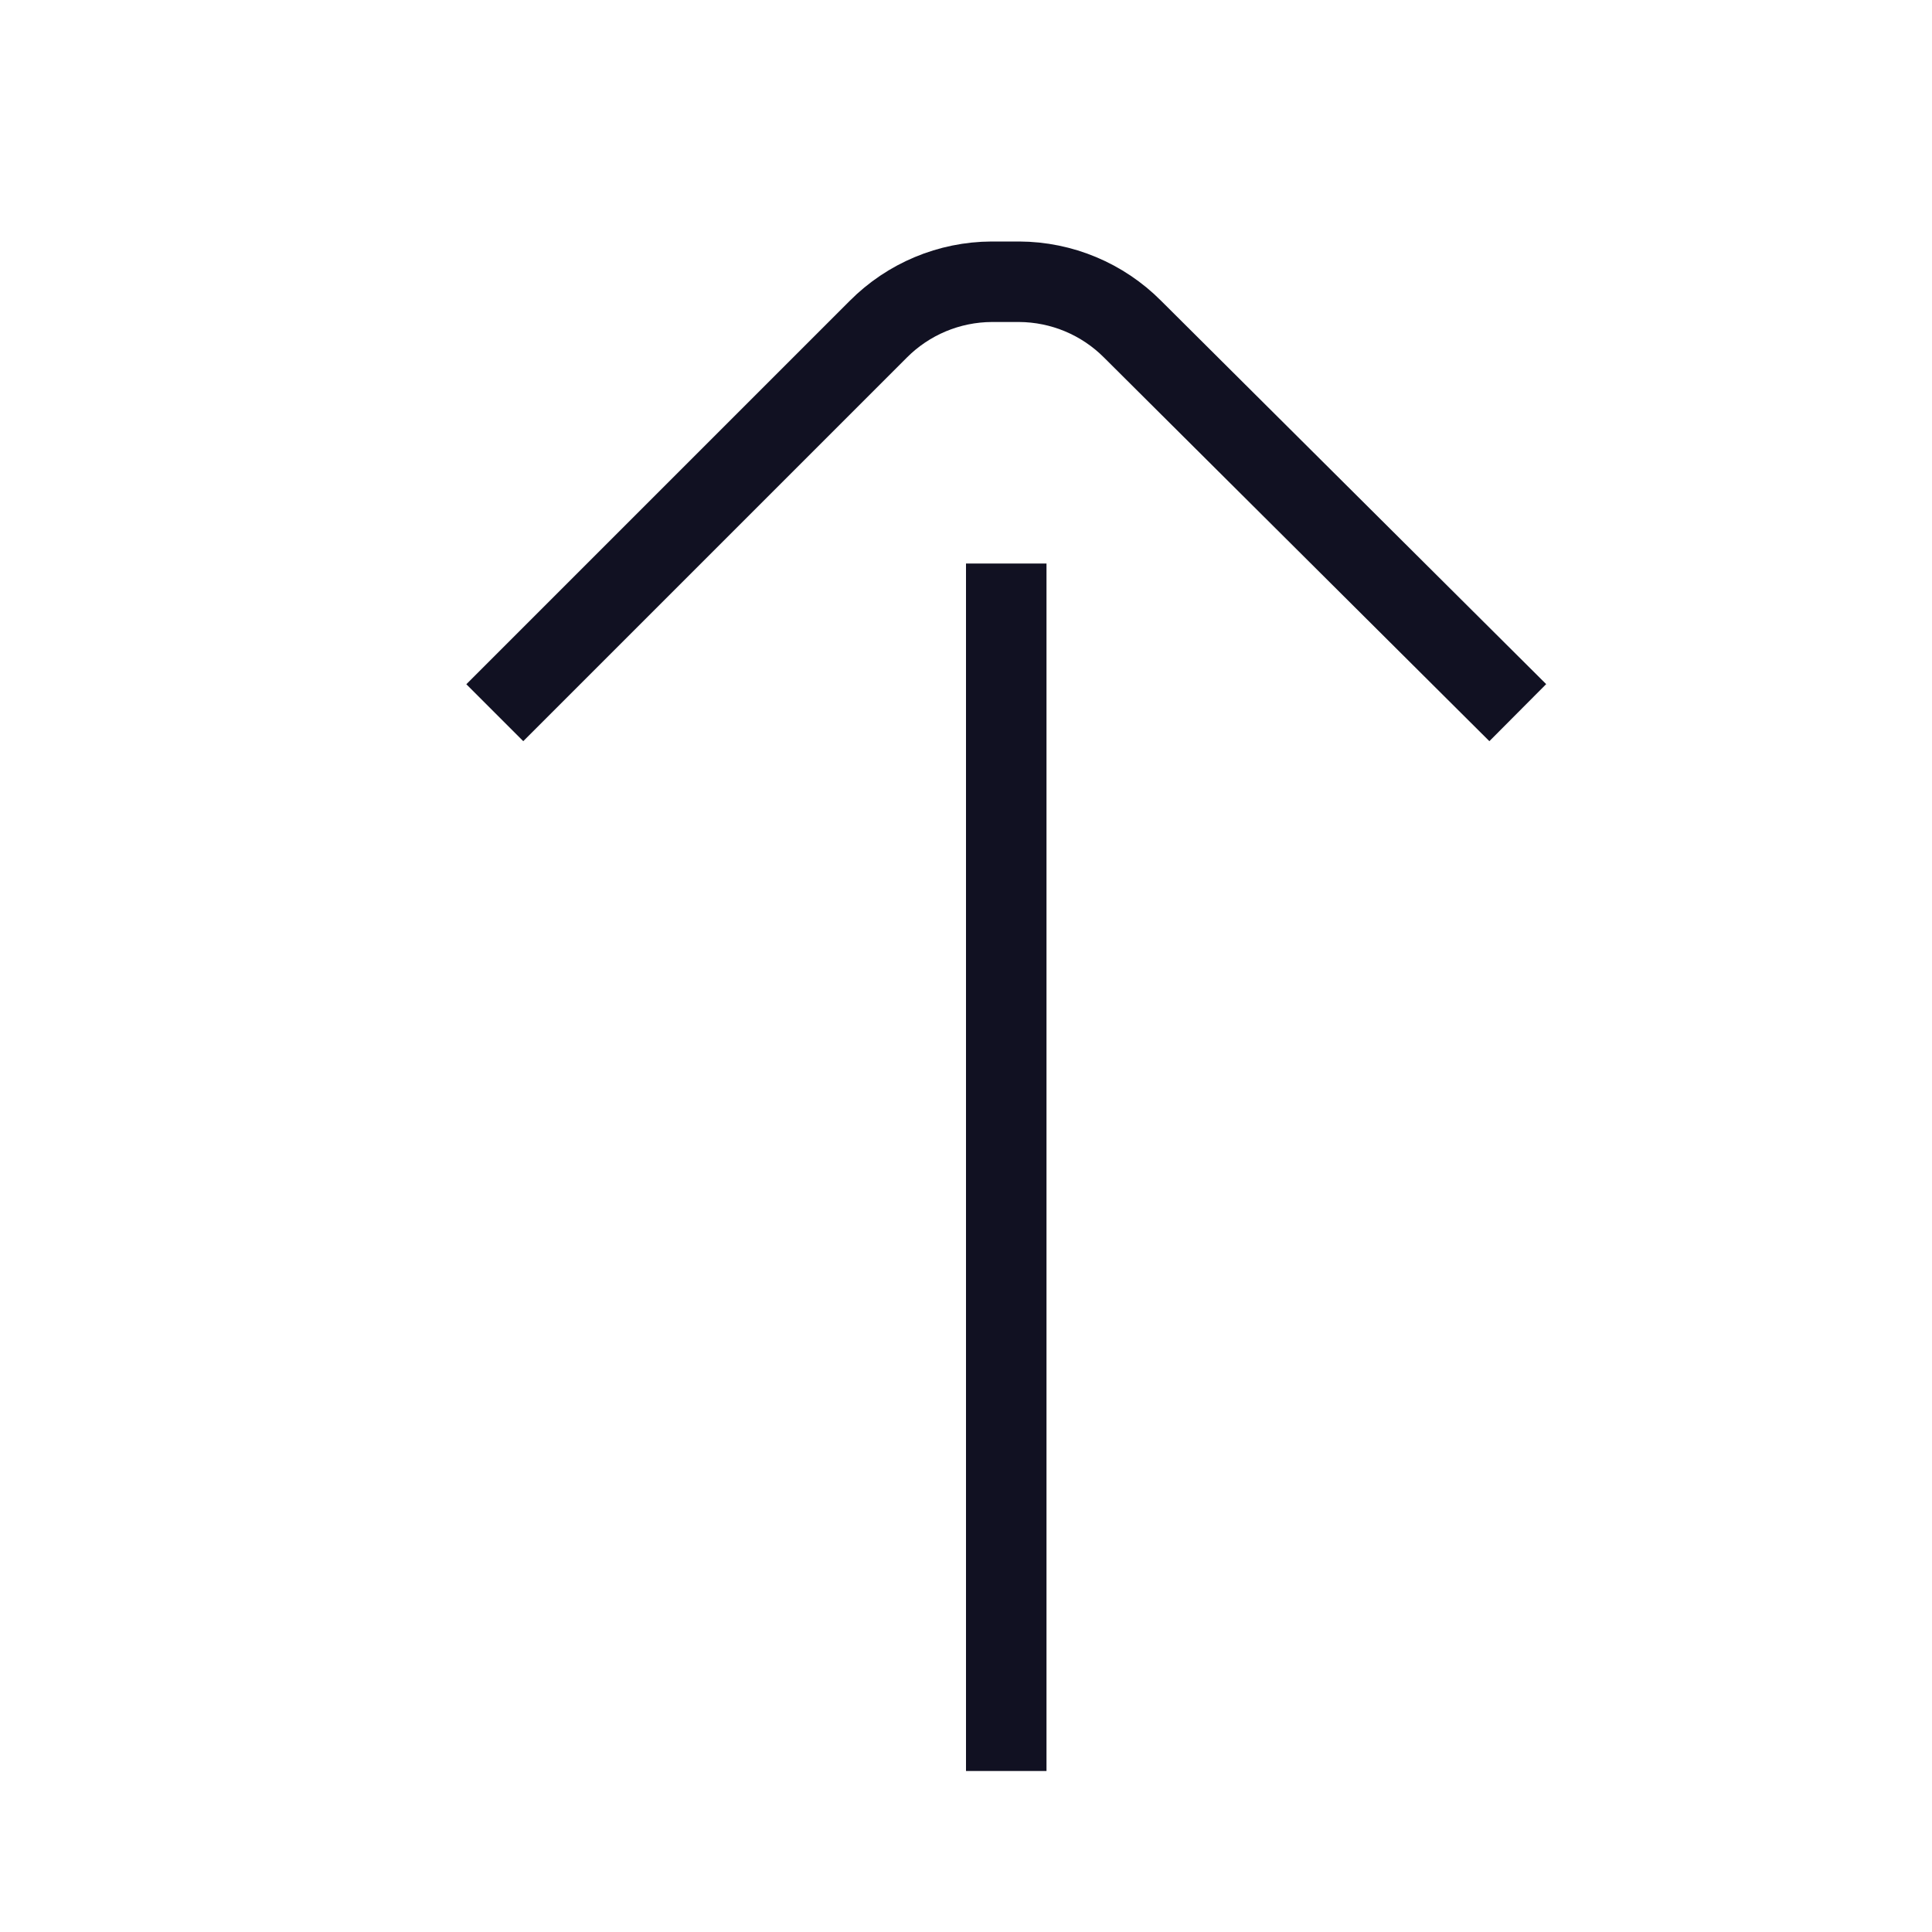
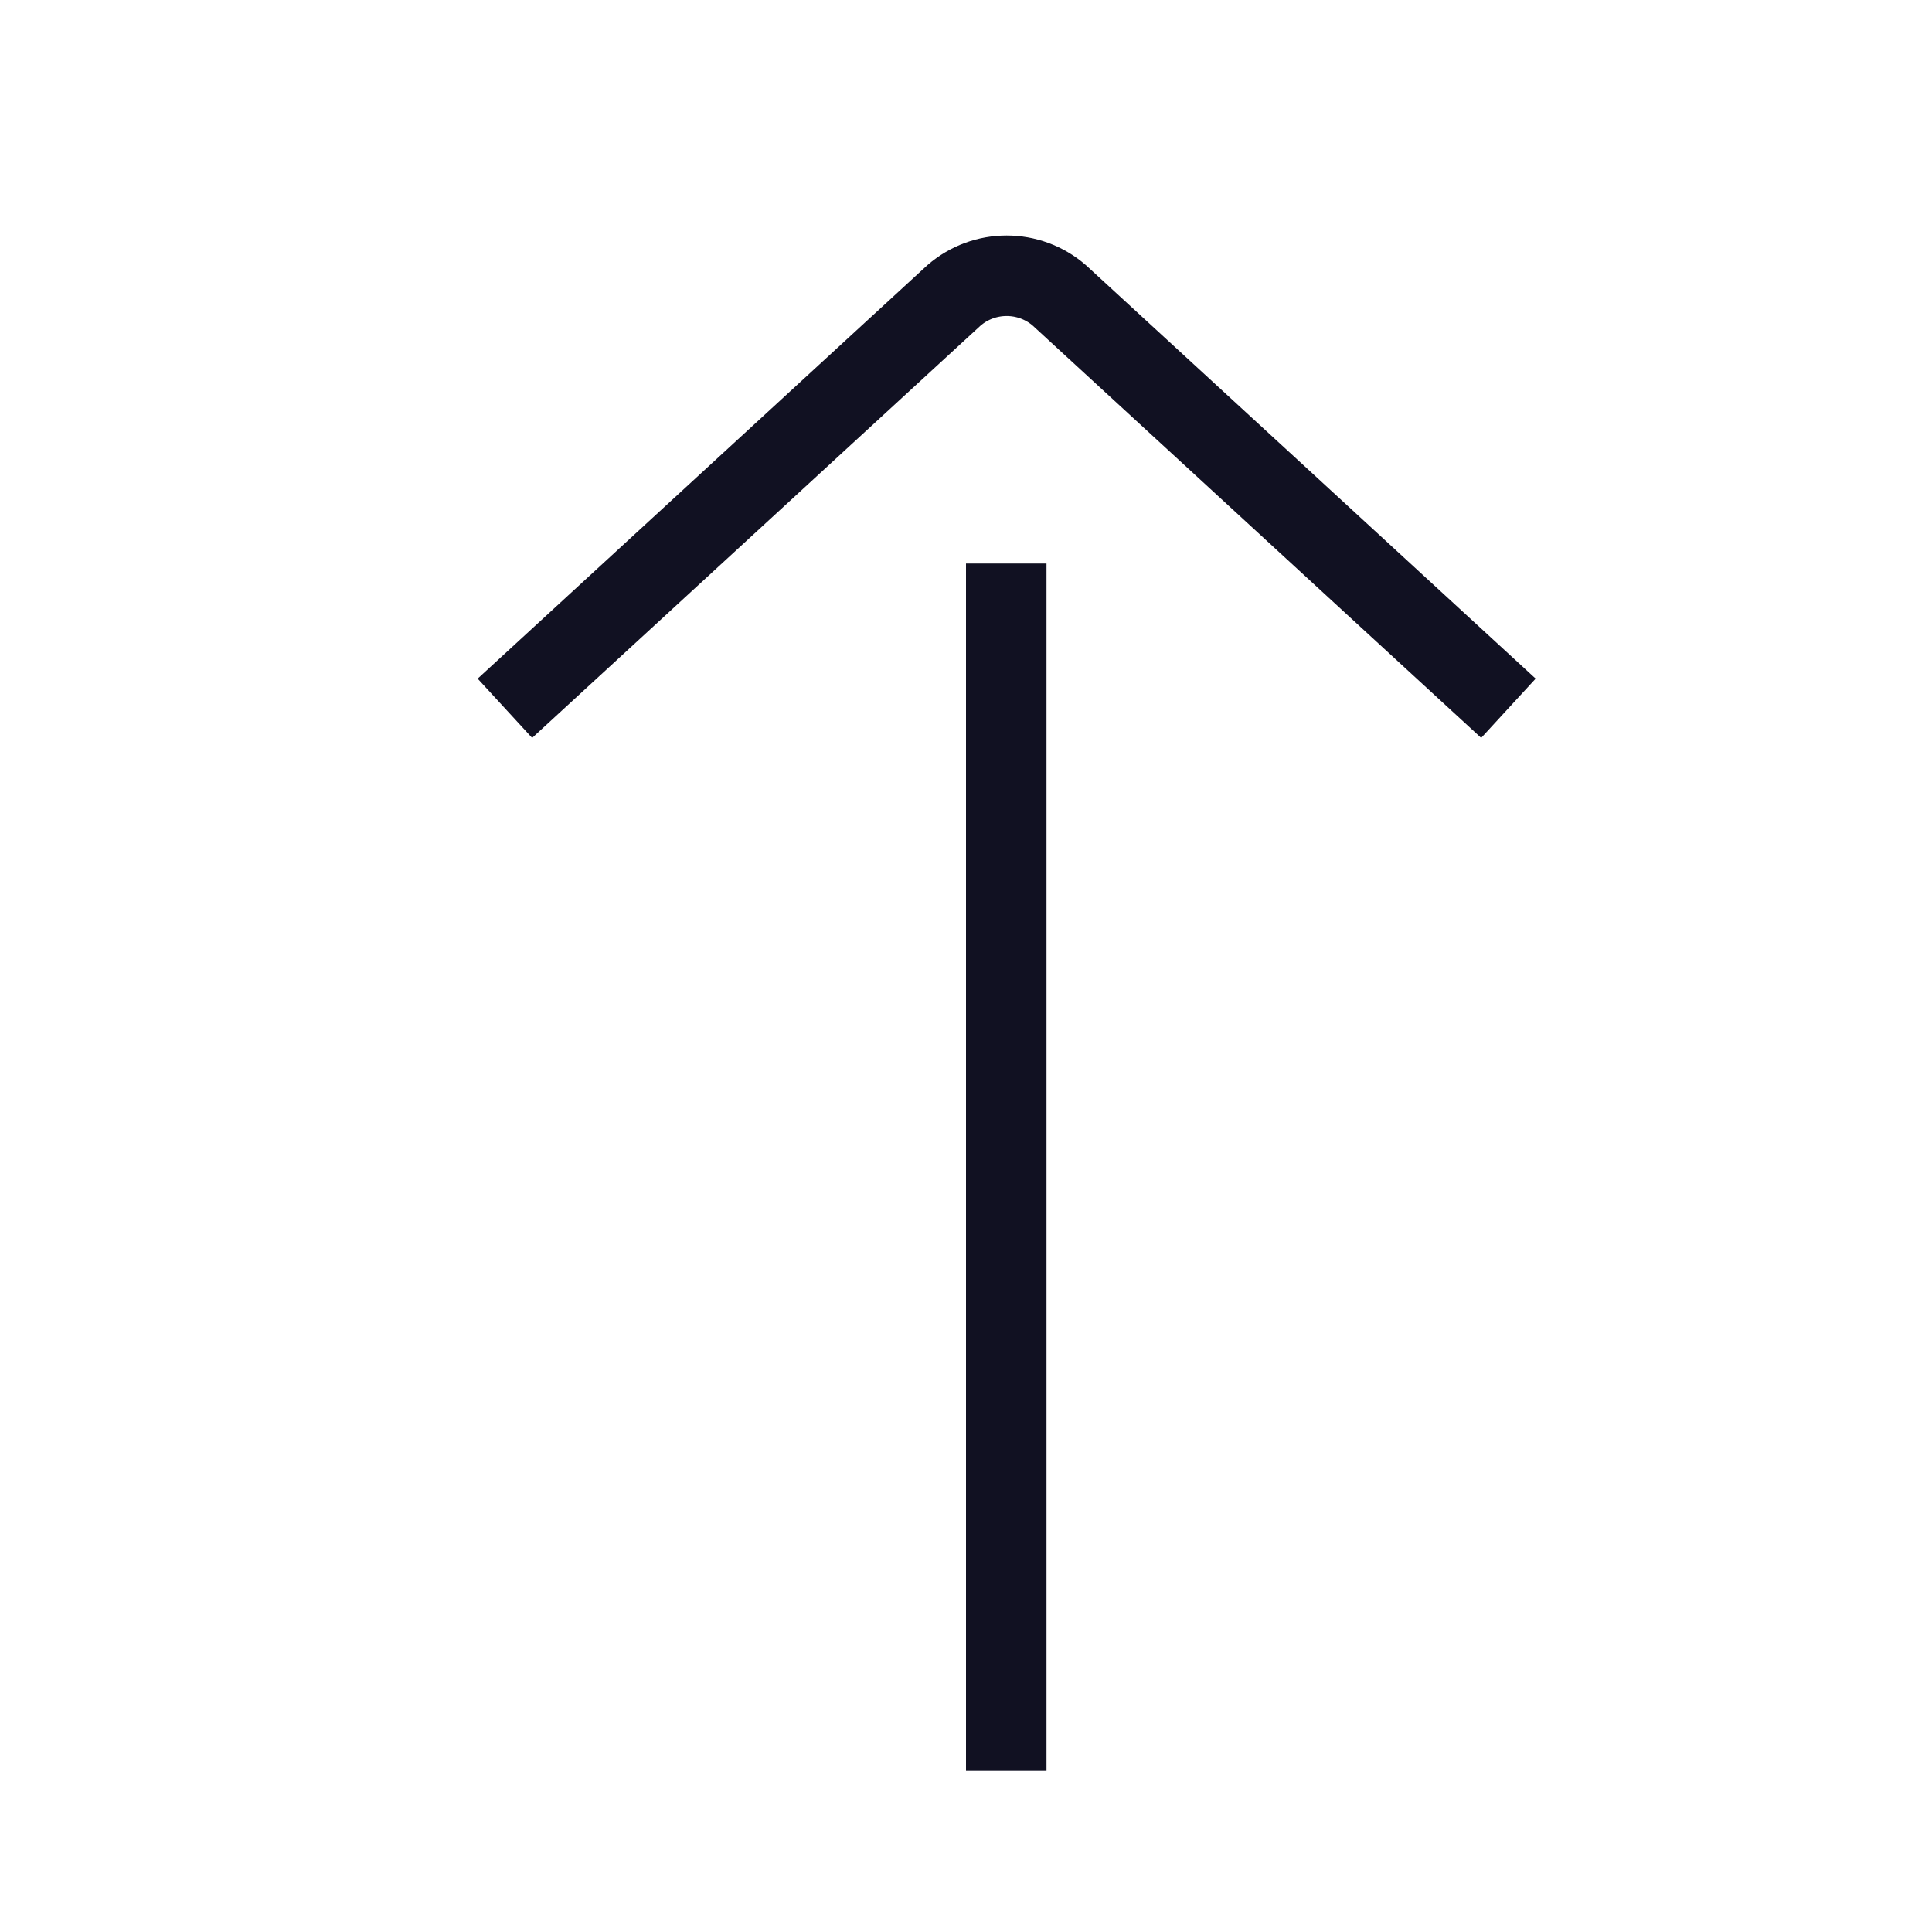
<svg xmlns="http://www.w3.org/2000/svg" id="Layer_1" data-name="Layer 1" viewBox="0 0 24 24">
  <line x1="12.5" y1="7.5" x2="12.5" y2="21.5" style="fill:none;stroke:#112;stroke-linecap:square;stroke-linejoin:round" />
-   <path d="M6.5,8.5l4.41-4.41a2,2,0,0,1,1.41-.59h.34a2,2,0,0,1,1.41.59L18.5,8.5" style="fill:none;stroke:#112;stroke-linecap:square;stroke-linejoin:round" />
+   <path d="M6.64,8.46l5.21-4.79a1,1,0,0,1,1.31,0l5.21,4.79" style="fill:none;stroke:#112;stroke-linecap:square;stroke-linejoin:round" />
</svg>
